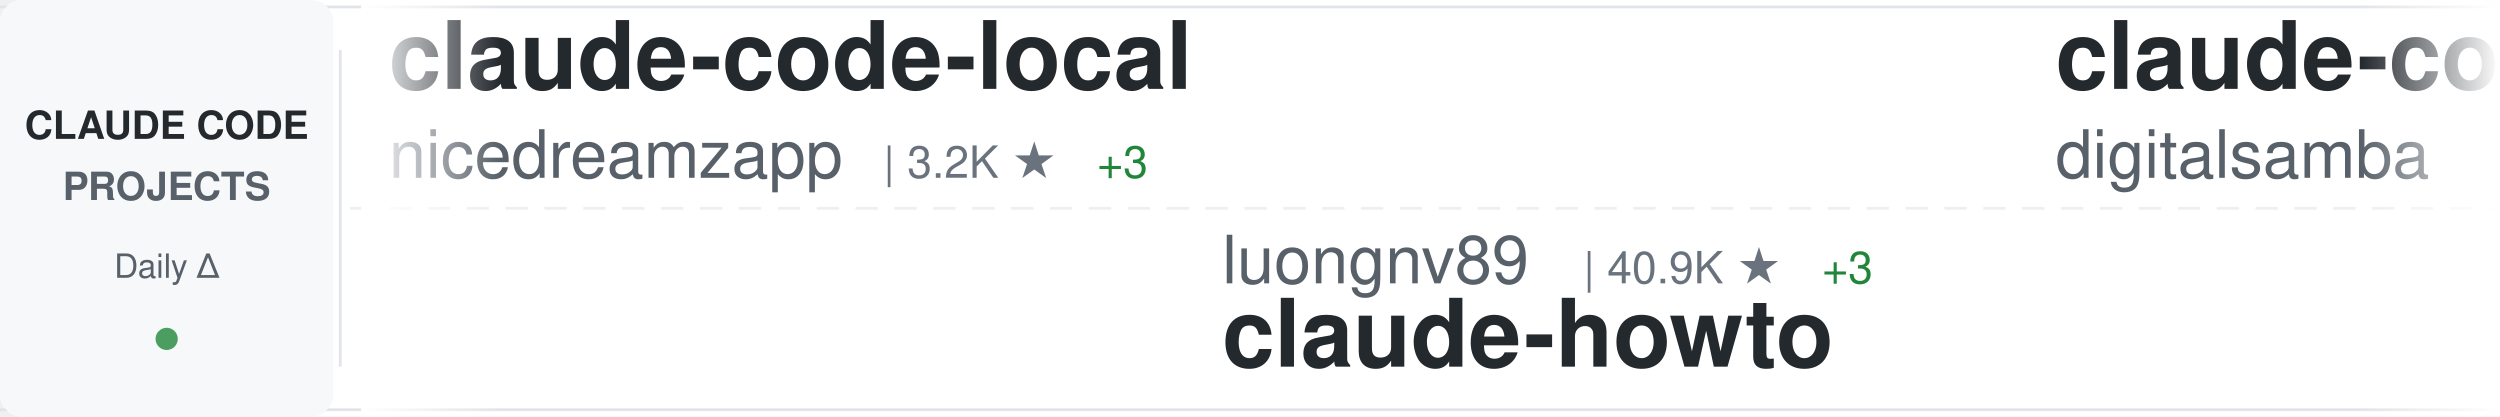
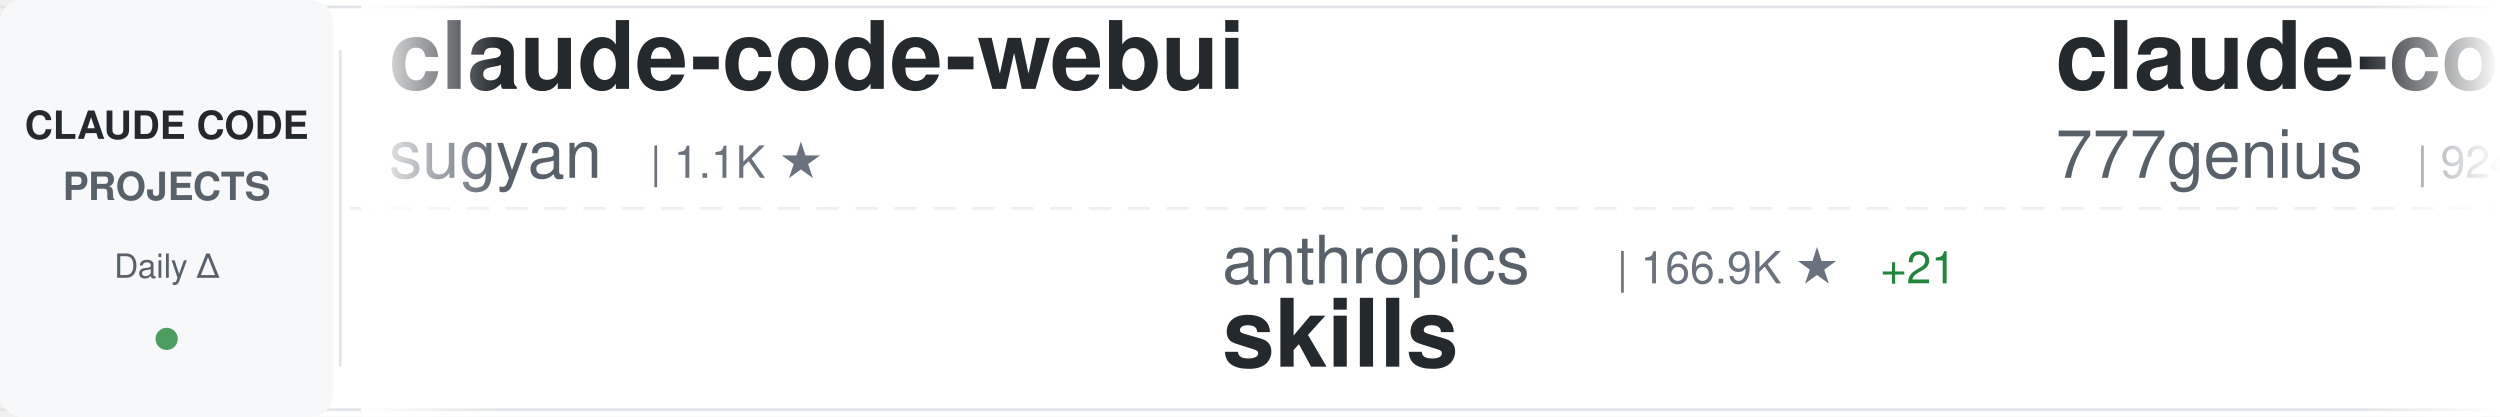
<svg xmlns="http://www.w3.org/2000/svg" width="900" height="150">
  <defs>
    <linearGradient id="awesomeLeftFade" x1="0%" y1="0%" x2="100%" y2="0%">
      <stop offset="0%" style="stop-color:#ffffff;stop-opacity:1" />
      <stop offset="100%" style="stop-color:#ffffff;stop-opacity:0" />
    </linearGradient>
    <linearGradient id="awesomeRightFade" x1="0%" y1="0%" x2="100%" y2="0%">
      <stop offset="0%" style="stop-color:#ffffff;stop-opacity:0" />
      <stop offset="100%" style="stop-color:#ffffff;stop-opacity:1" />
    </linearGradient>
  </defs>
  <rect width="900" height="150" fill="#ffffff" rx="8" />
  <rect x="0" y="2" width="900" height="1" fill="#e1e4e8" />
  <rect x="0" y="147" width="900" height="1" fill="#e1e4e8" />
  <line x1="0" y1="75" x2="900" y2="75" stroke="#e1e4e8" stroke-width="1" stroke-dasharray="8 6" opacity="0.6" />
  <rect x="0" y="0" width="120" height="150" fill="#f6f8fa" rx="8" />
  <text x="60" y="50" font-family="-apple-system, BlinkMacSystemFont, 'Segoe UI', Helvetica, Arial, sans-serif" font-size="14" font-weight="600" fill="#24292e" text-anchor="middle">CLAUDE CODE</text>
  <text x="60" y="72" font-family="-apple-system, BlinkMacSystemFont, 'Segoe UI', Helvetica, Arial, sans-serif" font-size="14" font-weight="600" fill="#586069" text-anchor="middle">PROJECTS</text>
  <text x="60" y="100" font-family="-apple-system, BlinkMacSystemFont, 'Segoe UI', Helvetica, Arial, sans-serif" font-size="12" font-weight="500" fill="#586069" text-anchor="middle">Daily Δ</text>
  <circle cx="60" cy="122" r="4" fill="#22863a" opacity="0.8" />
  <rect x="122" y="18" width="1" height="114" fill="#e1e4e8" />
  <clipPath id="awesomeTickerClip">
    <rect x="130" y="0" width="770" height="150" />
  </clipPath>
  <g clip-path="url(#awesomeTickerClip)">
    <g id="awesomeTickerItems">
      <animateTransform attributeName="transform" attributeType="XML" type="translate" from="0 0" to="-3000 0" dur="54s" repeatCount="indefinite" />
      <g transform="translate(0, 0)">
-         <text x="140" y="32" font-family="-apple-system, BlinkMacSystemFont, 'Segoe UI', Helvetica, Arial, sans-serif" font-size="34" font-weight="600" fill="#24292e">claude-code-local</text>
-         <text x="140" y="64" font-family="-apple-system, BlinkMacSystemFont, 'Segoe UI', Helvetica, Arial, sans-serif" font-size="24" font-weight="400" fill="#586069">nicedreamzapp</text>
-         <text x="318" y="64" font-family="-apple-system, BlinkMacSystemFont, 'Segoe UI', Helvetica, Arial, sans-serif" font-size="16" font-weight="500" fill="#6a737d">| 3.2K ★</text>
-         <text x="395" y="64" font-family="-apple-system, BlinkMacSystemFont, 'Segoe UI', Helvetica, Arial, sans-serif" font-size="16" font-weight="500" fill="#22863a"> +3</text>
+         <text x="140" y="32" font-family="-apple-system, BlinkMacSystemFont, 'Segoe UI', Helvetica, Arial, sans-serif" font-size="34" font-weight="600" fill="#24292e">claude-code-webui</text>
+         <text x="140" y="64" font-family="-apple-system, BlinkMacSystemFont, 'Segoe UI', Helvetica, Arial, sans-serif" font-size="24" font-weight="400" fill="#586069">sugyan</text>
+         <text x="234" y="64" font-family="-apple-system, BlinkMacSystemFont, 'Segoe UI', Helvetica, Arial, sans-serif" font-size="16" font-weight="500" fill="#6a737d">| 1.1K ★</text>
      </g>
      <g transform="translate(300, 0)">
-         <text x="140" y="102" font-family="-apple-system, BlinkMacSystemFont, 'Segoe UI', Helvetica, Arial, sans-serif" font-size="24" font-weight="400" fill="#586069">luongnv89</text>
-         <text x="270" y="102" font-family="-apple-system, BlinkMacSystemFont, 'Segoe UI', Helvetica, Arial, sans-serif" font-size="16" font-weight="500" fill="#6a737d">| 40.9K ★</text>
-         <text x="356" y="102" font-family="-apple-system, BlinkMacSystemFont, 'Segoe UI', Helvetica, Arial, sans-serif" font-size="16" font-weight="500" fill="#22863a"> +3</text>
-         <text x="140" y="132" font-family="-apple-system, BlinkMacSystemFont, 'Segoe UI', Helvetica, Arial, sans-serif" font-size="34" font-weight="600" fill="#24292e">claude-howto</text>
+         <text x="140" y="102" font-family="-apple-system, BlinkMacSystemFont, 'Segoe UI', Helvetica, Arial, sans-serif" font-size="24" font-weight="400" fill="#586069">anthropics</text>
+         <text x="282" y="102" font-family="-apple-system, BlinkMacSystemFont, 'Segoe UI', Helvetica, Arial, sans-serif" font-size="16" font-weight="500" fill="#6a737d">| 166.9K ★</text>
+         <text x="377" y="102" font-family="-apple-system, BlinkMacSystemFont, 'Segoe UI', Helvetica, Arial, sans-serif" font-size="16" font-weight="500" fill="#22863a"> +21</text>
+         <text x="140" y="132" font-family="-apple-system, BlinkMacSystemFont, 'Segoe UI', Helvetica, Arial, sans-serif" font-size="34" font-weight="600" fill="#24292e">skills</text>
      </g>
      <g transform="translate(600, 0)">
-         <text x="140" y="32" font-family="-apple-system, BlinkMacSystemFont, 'Segoe UI', Helvetica, Arial, sans-serif" font-size="34" font-weight="600" fill="#24292e">claude-code-video-toolki...</text>
-         <text x="140" y="64" font-family="-apple-system, BlinkMacSystemFont, 'Segoe UI', Helvetica, Arial, sans-serif" font-size="24" font-weight="400" fill="#586069">digitalsamba</text>
-         <text x="306" y="64" font-family="-apple-system, BlinkMacSystemFont, 'Segoe UI', Helvetica, Arial, sans-serif" font-size="16" font-weight="500" fill="#6a737d">| 1.9K ★</text>
-         <text x="383" y="64" font-family="-apple-system, BlinkMacSystemFont, 'Segoe UI', Helvetica, Arial, sans-serif" font-size="16" font-weight="500" fill="#22863a"> +1</text>
+         <text x="140" y="32" font-family="-apple-system, BlinkMacSystemFont, 'Segoe UI', Helvetica, Arial, sans-serif" font-size="34" font-weight="600" fill="#24292e">claude-code-source-code</text>
+         <text x="140" y="64" font-family="-apple-system, BlinkMacSystemFont, 'Segoe UI', Helvetica, Arial, sans-serif" font-size="24" font-weight="400" fill="#586069">777genius</text>
+         <text x="270" y="64" font-family="-apple-system, BlinkMacSystemFont, 'Segoe UI', Helvetica, Arial, sans-serif" font-size="16" font-weight="500" fill="#6a737d">| 924 ★</text>
      </g>
      <g transform="translate(900, 0)">
-         <text x="140" y="102" font-family="-apple-system, BlinkMacSystemFont, 'Segoe UI', Helvetica, Arial, sans-serif" font-size="24" font-weight="400" fill="#586069">1rgs</text>
-         <text x="210" y="102" font-family="-apple-system, BlinkMacSystemFont, 'Segoe UI', Helvetica, Arial, sans-serif" font-size="16" font-weight="500" fill="#6a737d">| 3.7K ★</text>
-         <text x="140" y="132" font-family="-apple-system, BlinkMacSystemFont, 'Segoe UI', Helvetica, Arial, sans-serif" font-size="34" font-weight="600" fill="#24292e">claude-code-proxy</text>
+         <text x="140" y="102" font-family="-apple-system, BlinkMacSystemFont, 'Segoe UI', Helvetica, Arial, sans-serif" font-size="24" font-weight="400" fill="#586069">VoltAgent</text>
+         <text x="270" y="102" font-family="-apple-system, BlinkMacSystemFont, 'Segoe UI', Helvetica, Arial, sans-serif" font-size="16" font-weight="500" fill="#6a737d">| 24.1K ★</text>
+         <text x="356" y="102" font-family="-apple-system, BlinkMacSystemFont, 'Segoe UI', Helvetica, Arial, sans-serif" font-size="16" font-weight="500" fill="#22863a"> +7</text>
+         <text x="140" y="132" font-family="-apple-system, BlinkMacSystemFont, 'Segoe UI', Helvetica, Arial, sans-serif" font-size="34" font-weight="600" fill="#24292e">awesome-claude-code-suba...</text>
      </g>
      <g transform="translate(1200, 0)">
-         <text x="140" y="32" font-family="-apple-system, BlinkMacSystemFont, 'Segoe UI', Helvetica, Arial, sans-serif" font-size="34" font-weight="600" fill="#24292e">arcads-claude-code</text>
-         <text x="140" y="64" font-family="-apple-system, BlinkMacSystemFont, 'Segoe UI', Helvetica, Arial, sans-serif" font-size="24" font-weight="400" fill="#586069">krusemediallc</text>
-         <text x="318" y="64" font-family="-apple-system, BlinkMacSystemFont, 'Segoe UI', Helvetica, Arial, sans-serif" font-size="16" font-weight="500" fill="#6a737d">| 1.1K ★</text>
-         <text x="395" y="64" font-family="-apple-system, BlinkMacSystemFont, 'Segoe UI', Helvetica, Arial, sans-serif" font-size="16" font-weight="500" fill="#22863a"> +1</text>
+         <text x="140" y="32" font-family="-apple-system, BlinkMacSystemFont, 'Segoe UI', Helvetica, Arial, sans-serif" font-size="34" font-weight="600" fill="#24292e">claude-code-guide</text>
+         <text x="140" y="64" font-family="-apple-system, BlinkMacSystemFont, 'Segoe UI', Helvetica, Arial, sans-serif" font-size="24" font-weight="400" fill="#586069">zebbern</text>
+         <text x="246" y="64" font-family="-apple-system, BlinkMacSystemFont, 'Segoe UI', Helvetica, Arial, sans-serif" font-size="16" font-weight="500" fill="#6a737d">| 4.5K ★</text>
+         <text x="323" y="64" font-family="-apple-system, BlinkMacSystemFont, 'Segoe UI', Helvetica, Arial, sans-serif" font-size="16" font-weight="500" fill="#22863a"> +11</text>
      </g>
      <g transform="translate(1500, 0)">
-         <text x="140" y="102" font-family="-apple-system, BlinkMacSystemFont, 'Segoe UI', Helvetica, Arial, sans-serif" font-size="24" font-weight="400" fill="#586069">Maciek-roboblog</text>
-         <text x="342" y="102" font-family="-apple-system, BlinkMacSystemFont, 'Segoe UI', Helvetica, Arial, sans-serif" font-size="16" font-weight="500" fill="#6a737d">| 8.6K ★</text>
-         <text x="419" y="102" font-family="-apple-system, BlinkMacSystemFont, 'Segoe UI', Helvetica, Arial, sans-serif" font-size="16" font-weight="500" fill="#22863a"> +1</text>
-         <text x="140" y="132" font-family="-apple-system, BlinkMacSystemFont, 'Segoe UI', Helvetica, Arial, sans-serif" font-size="34" font-weight="600" fill="#24292e">Claude-Code-Usage-Monito...</text>
+         <text x="140" y="102" font-family="-apple-system, BlinkMacSystemFont, 'Segoe UI', Helvetica, Arial, sans-serif" font-size="24" font-weight="400" fill="#586069">affaan-m</text>
+         <text x="258" y="102" font-family="-apple-system, BlinkMacSystemFont, 'Segoe UI', Helvetica, Arial, sans-serif" font-size="16" font-weight="500" fill="#6a737d">| 238.5K ★</text>
+         <text x="353" y="102" font-family="-apple-system, BlinkMacSystemFont, 'Segoe UI', Helvetica, Arial, sans-serif" font-size="16" font-weight="500" fill="#22863a"> +39</text>
+         <text x="140" y="132" font-family="-apple-system, BlinkMacSystemFont, 'Segoe UI', Helvetica, Arial, sans-serif" font-size="34" font-weight="600" fill="#24292e">ECC</text>
      </g>
      <g transform="translate(1800, 0)">
-         <text x="140" y="32" font-family="-apple-system, BlinkMacSystemFont, 'Segoe UI', Helvetica, Arial, sans-serif" font-size="34" font-weight="600" fill="#24292e">Open-ClaudeCode</text>
-         <text x="140" y="64" font-family="-apple-system, BlinkMacSystemFont, 'Segoe UI', Helvetica, Arial, sans-serif" font-size="24" font-weight="400" fill="#586069">LING71671</text>
-         <text x="270" y="64" font-family="-apple-system, BlinkMacSystemFont, 'Segoe UI', Helvetica, Arial, sans-serif" font-size="16" font-weight="500" fill="#6a737d">| 932 ★</text>
+         <text x="140" y="32" font-family="-apple-system, BlinkMacSystemFont, 'Segoe UI', Helvetica, Arial, sans-serif" font-size="34" font-weight="600" fill="#24292e">collection-claude-code-s...</text>
+         <text x="140" y="64" font-family="-apple-system, BlinkMacSystemFont, 'Segoe UI', Helvetica, Arial, sans-serif" font-size="24" font-weight="400" fill="#586069">chauncygu</text>
+         <text x="270" y="64" font-family="-apple-system, BlinkMacSystemFont, 'Segoe UI', Helvetica, Arial, sans-serif" font-size="16" font-weight="500" fill="#6a737d">| 2.8K ★</text>
      </g>
      <g transform="translate(2100, 0)">
-         <text x="140" y="102" font-family="-apple-system, BlinkMacSystemFont, 'Segoe UI', Helvetica, Arial, sans-serif" font-size="24" font-weight="400" fill="#586069">OrcaWhisper</text>
-         <text x="294" y="102" font-family="-apple-system, BlinkMacSystemFont, 'Segoe UI', Helvetica, Arial, sans-serif" font-size="16" font-weight="500" fill="#6a737d">| 87 ★</text>
-         <text x="140" y="132" font-family="-apple-system, BlinkMacSystemFont, 'Segoe UI', Helvetica, Arial, sans-serif" font-size="34" font-weight="600" fill="#24292e">Claude-Code</text>
+         <text x="140" y="102" font-family="-apple-system, BlinkMacSystemFont, 'Segoe UI', Helvetica, Arial, sans-serif" font-size="24" font-weight="400" fill="#586069">diet103</text>
+         <text x="246" y="102" font-family="-apple-system, BlinkMacSystemFont, 'Segoe UI', Helvetica, Arial, sans-serif" font-size="16" font-weight="500" fill="#6a737d">| 10.0K ★</text>
+         <text x="140" y="132" font-family="-apple-system, BlinkMacSystemFont, 'Segoe UI', Helvetica, Arial, sans-serif" font-size="34" font-weight="600" fill="#24292e">claude-code-infrastructu...</text>
      </g>
      <g transform="translate(2400, 0)">
-         <text x="140" y="32" font-family="-apple-system, BlinkMacSystemFont, 'Segoe UI', Helvetica, Arial, sans-serif" font-size="34" font-weight="600" fill="#24292e">claude-code-base-action</text>
-         <text x="140" y="64" font-family="-apple-system, BlinkMacSystemFont, 'Segoe UI', Helvetica, Arial, sans-serif" font-size="24" font-weight="400" fill="#586069">anthropics</text>
-         <text x="282" y="64" font-family="-apple-system, BlinkMacSystemFont, 'Segoe UI', Helvetica, Arial, sans-serif" font-size="16" font-weight="500" fill="#6a737d">| 939 ★</text>
+         <text x="140" y="32" font-family="-apple-system, BlinkMacSystemFont, 'Segoe UI', Helvetica, Arial, sans-serif" font-size="34" font-weight="600" fill="#24292e">Claude-code</text>
+         <text x="140" y="64" font-family="-apple-system, BlinkMacSystemFont, 'Segoe UI', Helvetica, Arial, sans-serif" font-size="24" font-weight="400" fill="#586069">fazxes</text>
+         <text x="234" y="64" font-family="-apple-system, BlinkMacSystemFont, 'Segoe UI', Helvetica, Arial, sans-serif" font-size="16" font-weight="500" fill="#6a737d">| 230 ★</text>
      </g>
      <g transform="translate(2700, 0)">
-         <text x="140" y="102" font-family="-apple-system, BlinkMacSystemFont, 'Segoe UI', Helvetica, Arial, sans-serif" font-size="24" font-weight="400" fill="#586069">kodu-ai</text>
-         <text x="246" y="102" font-family="-apple-system, BlinkMacSystemFont, 'Segoe UI', Helvetica, Arial, sans-serif" font-size="16" font-weight="500" fill="#6a737d">| 5.2K ★</text>
-         <text x="140" y="132" font-family="-apple-system, BlinkMacSystemFont, 'Segoe UI', Helvetica, Arial, sans-serif" font-size="34" font-weight="600" fill="#24292e">claude-coder</text>
+         <text x="140" y="102" font-family="-apple-system, BlinkMacSystemFont, 'Segoe UI', Helvetica, Arial, sans-serif" font-size="24" font-weight="400" fill="#586069">feiskyer</text>
+         <text x="258" y="102" font-family="-apple-system, BlinkMacSystemFont, 'Segoe UI', Helvetica, Arial, sans-serif" font-size="16" font-weight="500" fill="#6a737d">| 1.6K ★</text>
+         <text x="140" y="132" font-family="-apple-system, BlinkMacSystemFont, 'Segoe UI', Helvetica, Arial, sans-serif" font-size="34" font-weight="600" fill="#24292e">claude-code-settings</text>
      </g>
      <g transform="translate(3000, 0)">
-         <text x="140" y="32" font-family="-apple-system, BlinkMacSystemFont, 'Segoe UI', Helvetica, Arial, sans-serif" font-size="34" font-weight="600" fill="#24292e">claude-code-local</text>
-         <text x="140" y="64" font-family="-apple-system, BlinkMacSystemFont, 'Segoe UI', Helvetica, Arial, sans-serif" font-size="24" font-weight="400" fill="#586069">nicedreamzapp</text>
-         <text x="318" y="64" font-family="-apple-system, BlinkMacSystemFont, 'Segoe UI', Helvetica, Arial, sans-serif" font-size="16" font-weight="500" fill="#6a737d">| 3.2K ★</text>
-         <text x="395" y="64" font-family="-apple-system, BlinkMacSystemFont, 'Segoe UI', Helvetica, Arial, sans-serif" font-size="16" font-weight="500" fill="#22863a"> +3</text>
+         <text x="140" y="32" font-family="-apple-system, BlinkMacSystemFont, 'Segoe UI', Helvetica, Arial, sans-serif" font-size="34" font-weight="600" fill="#24292e">claude-code-webui</text>
+         <text x="140" y="64" font-family="-apple-system, BlinkMacSystemFont, 'Segoe UI', Helvetica, Arial, sans-serif" font-size="24" font-weight="400" fill="#586069">sugyan</text>
+         <text x="234" y="64" font-family="-apple-system, BlinkMacSystemFont, 'Segoe UI', Helvetica, Arial, sans-serif" font-size="16" font-weight="500" fill="#6a737d">| 1.1K ★</text>
      </g>
      <g transform="translate(3300, 0)">
-         <text x="140" y="102" font-family="-apple-system, BlinkMacSystemFont, 'Segoe UI', Helvetica, Arial, sans-serif" font-size="24" font-weight="400" fill="#586069">luongnv89</text>
-         <text x="270" y="102" font-family="-apple-system, BlinkMacSystemFont, 'Segoe UI', Helvetica, Arial, sans-serif" font-size="16" font-weight="500" fill="#6a737d">| 40.9K ★</text>
-         <text x="356" y="102" font-family="-apple-system, BlinkMacSystemFont, 'Segoe UI', Helvetica, Arial, sans-serif" font-size="16" font-weight="500" fill="#22863a"> +3</text>
-         <text x="140" y="132" font-family="-apple-system, BlinkMacSystemFont, 'Segoe UI', Helvetica, Arial, sans-serif" font-size="34" font-weight="600" fill="#24292e">claude-howto</text>
+         <text x="140" y="102" font-family="-apple-system, BlinkMacSystemFont, 'Segoe UI', Helvetica, Arial, sans-serif" font-size="24" font-weight="400" fill="#586069">anthropics</text>
+         <text x="282" y="102" font-family="-apple-system, BlinkMacSystemFont, 'Segoe UI', Helvetica, Arial, sans-serif" font-size="16" font-weight="500" fill="#6a737d">| 166.9K ★</text>
+         <text x="377" y="102" font-family="-apple-system, BlinkMacSystemFont, 'Segoe UI', Helvetica, Arial, sans-serif" font-size="16" font-weight="500" fill="#22863a"> +21</text>
+         <text x="140" y="132" font-family="-apple-system, BlinkMacSystemFont, 'Segoe UI', Helvetica, Arial, sans-serif" font-size="34" font-weight="600" fill="#24292e">skills</text>
      </g>
      <g transform="translate(3600, 0)">
-         <text x="140" y="32" font-family="-apple-system, BlinkMacSystemFont, 'Segoe UI', Helvetica, Arial, sans-serif" font-size="34" font-weight="600" fill="#24292e">claude-code-video-toolki...</text>
-         <text x="140" y="64" font-family="-apple-system, BlinkMacSystemFont, 'Segoe UI', Helvetica, Arial, sans-serif" font-size="24" font-weight="400" fill="#586069">digitalsamba</text>
-         <text x="306" y="64" font-family="-apple-system, BlinkMacSystemFont, 'Segoe UI', Helvetica, Arial, sans-serif" font-size="16" font-weight="500" fill="#6a737d">| 1.9K ★</text>
-         <text x="383" y="64" font-family="-apple-system, BlinkMacSystemFont, 'Segoe UI', Helvetica, Arial, sans-serif" font-size="16" font-weight="500" fill="#22863a"> +1</text>
+         <text x="140" y="32" font-family="-apple-system, BlinkMacSystemFont, 'Segoe UI', Helvetica, Arial, sans-serif" font-size="34" font-weight="600" fill="#24292e">claude-code-source-code</text>
+         <text x="140" y="64" font-family="-apple-system, BlinkMacSystemFont, 'Segoe UI', Helvetica, Arial, sans-serif" font-size="24" font-weight="400" fill="#586069">777genius</text>
+         <text x="270" y="64" font-family="-apple-system, BlinkMacSystemFont, 'Segoe UI', Helvetica, Arial, sans-serif" font-size="16" font-weight="500" fill="#6a737d">| 924 ★</text>
      </g>
      <g transform="translate(3900, 0)">
-         <text x="140" y="102" font-family="-apple-system, BlinkMacSystemFont, 'Segoe UI', Helvetica, Arial, sans-serif" font-size="24" font-weight="400" fill="#586069">1rgs</text>
-         <text x="210" y="102" font-family="-apple-system, BlinkMacSystemFont, 'Segoe UI', Helvetica, Arial, sans-serif" font-size="16" font-weight="500" fill="#6a737d">| 3.7K ★</text>
-         <text x="140" y="132" font-family="-apple-system, BlinkMacSystemFont, 'Segoe UI', Helvetica, Arial, sans-serif" font-size="34" font-weight="600" fill="#24292e">claude-code-proxy</text>
+         <text x="140" y="102" font-family="-apple-system, BlinkMacSystemFont, 'Segoe UI', Helvetica, Arial, sans-serif" font-size="24" font-weight="400" fill="#586069">VoltAgent</text>
+         <text x="270" y="102" font-family="-apple-system, BlinkMacSystemFont, 'Segoe UI', Helvetica, Arial, sans-serif" font-size="16" font-weight="500" fill="#6a737d">| 24.1K ★</text>
+         <text x="356" y="102" font-family="-apple-system, BlinkMacSystemFont, 'Segoe UI', Helvetica, Arial, sans-serif" font-size="16" font-weight="500" fill="#22863a"> +7</text>
+         <text x="140" y="132" font-family="-apple-system, BlinkMacSystemFont, 'Segoe UI', Helvetica, Arial, sans-serif" font-size="34" font-weight="600" fill="#24292e">awesome-claude-code-suba...</text>
      </g>
    </g>
  </g>
  <rect x="130" y="0" width="50" height="150" fill="url(#awesomeLeftFade)" />
  <rect x="850" y="0" width="50" height="150" fill="url(#awesomeRightFade)" />
</svg>
